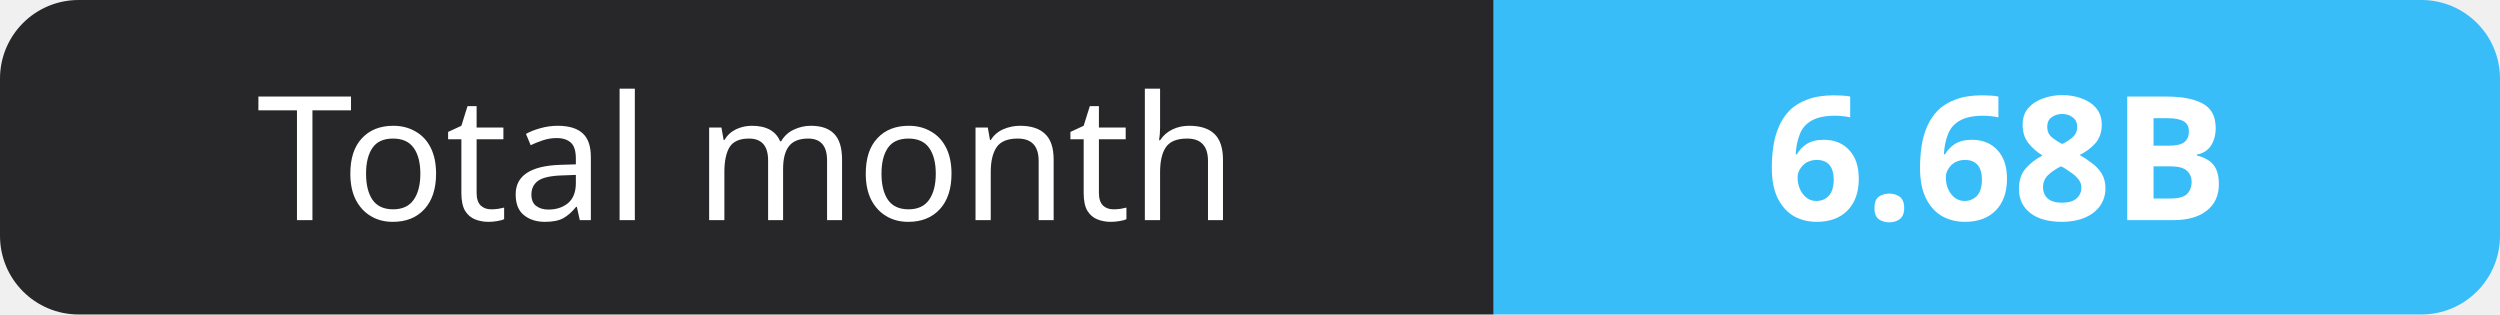
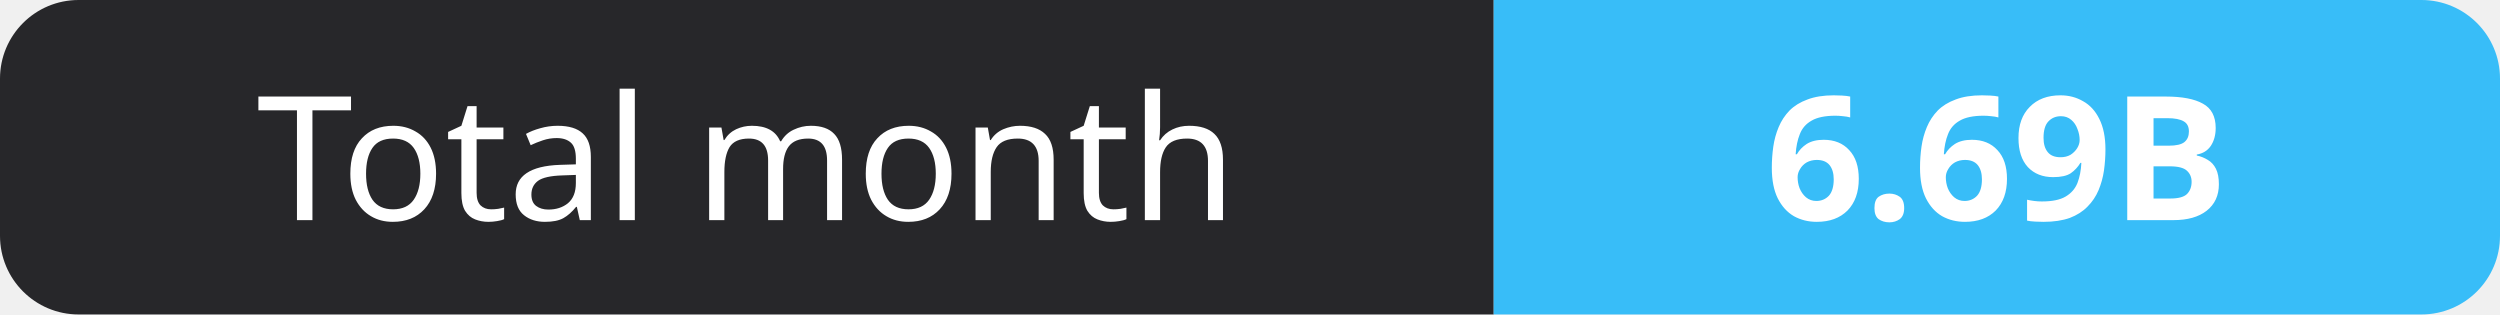
- <svg xmlns="http://www.w3.org/2000/svg" width="159" height="20" role="img" aria-label="Total month: 6.68B">
+ <svg xmlns="http://www.w3.org/2000/svg" width="159" height="20" role="img" aria-label="Total month: 6.69B">
  <clipPath id="r">
    <rect width="159" height="20" rx="5" fill="#fff" />
  </clipPath>
  <g clip-path="url(#r)">
    <rect width="95" height="20" fill="#27272a" />
    <rect x="95" width="64" height="20" fill="#38bdf8" />
  </g>
  <g fill="#fff" text-anchor="middle" font-family="Verdana,Geneva,sans-serif" font-size="11">
    <text x="47.5" y="14">Total month</text>
-     <text x="127.0" y="14" font-weight="700">6.68B</text>
+     <text x="127.0" y="14" font-weight="700">6.69B</text>
  </g>
</svg>
